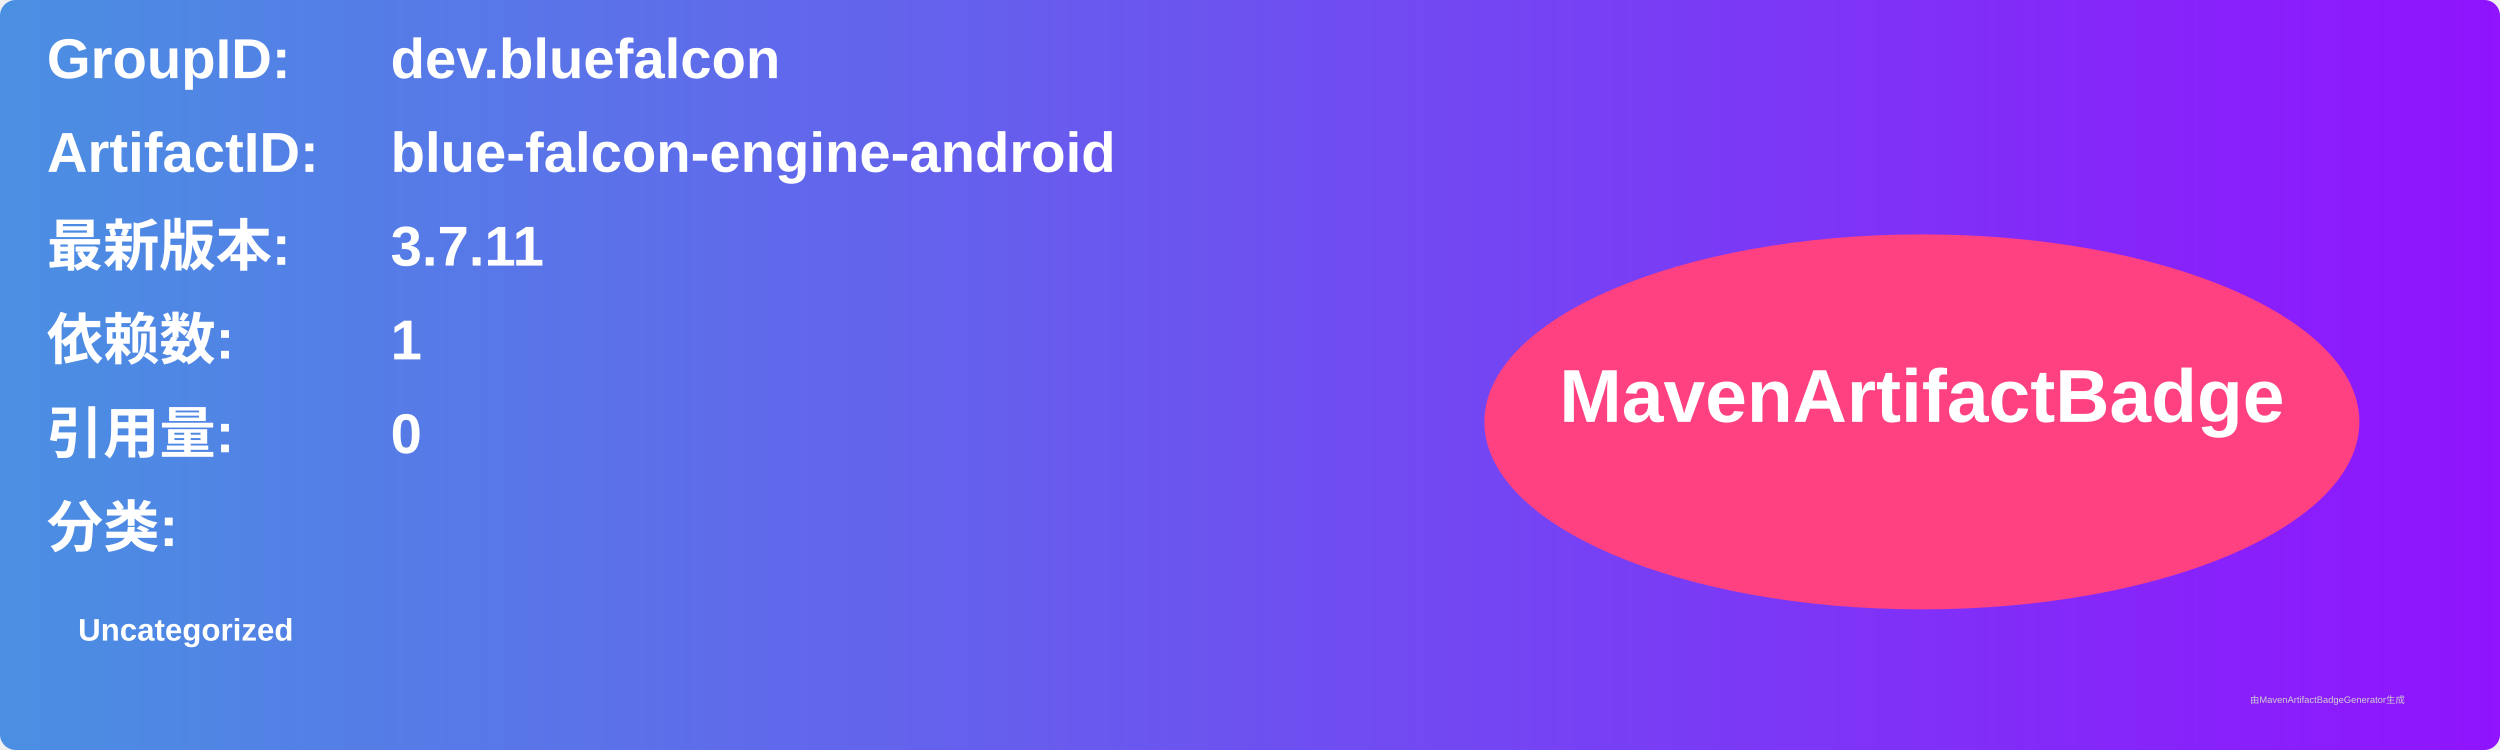
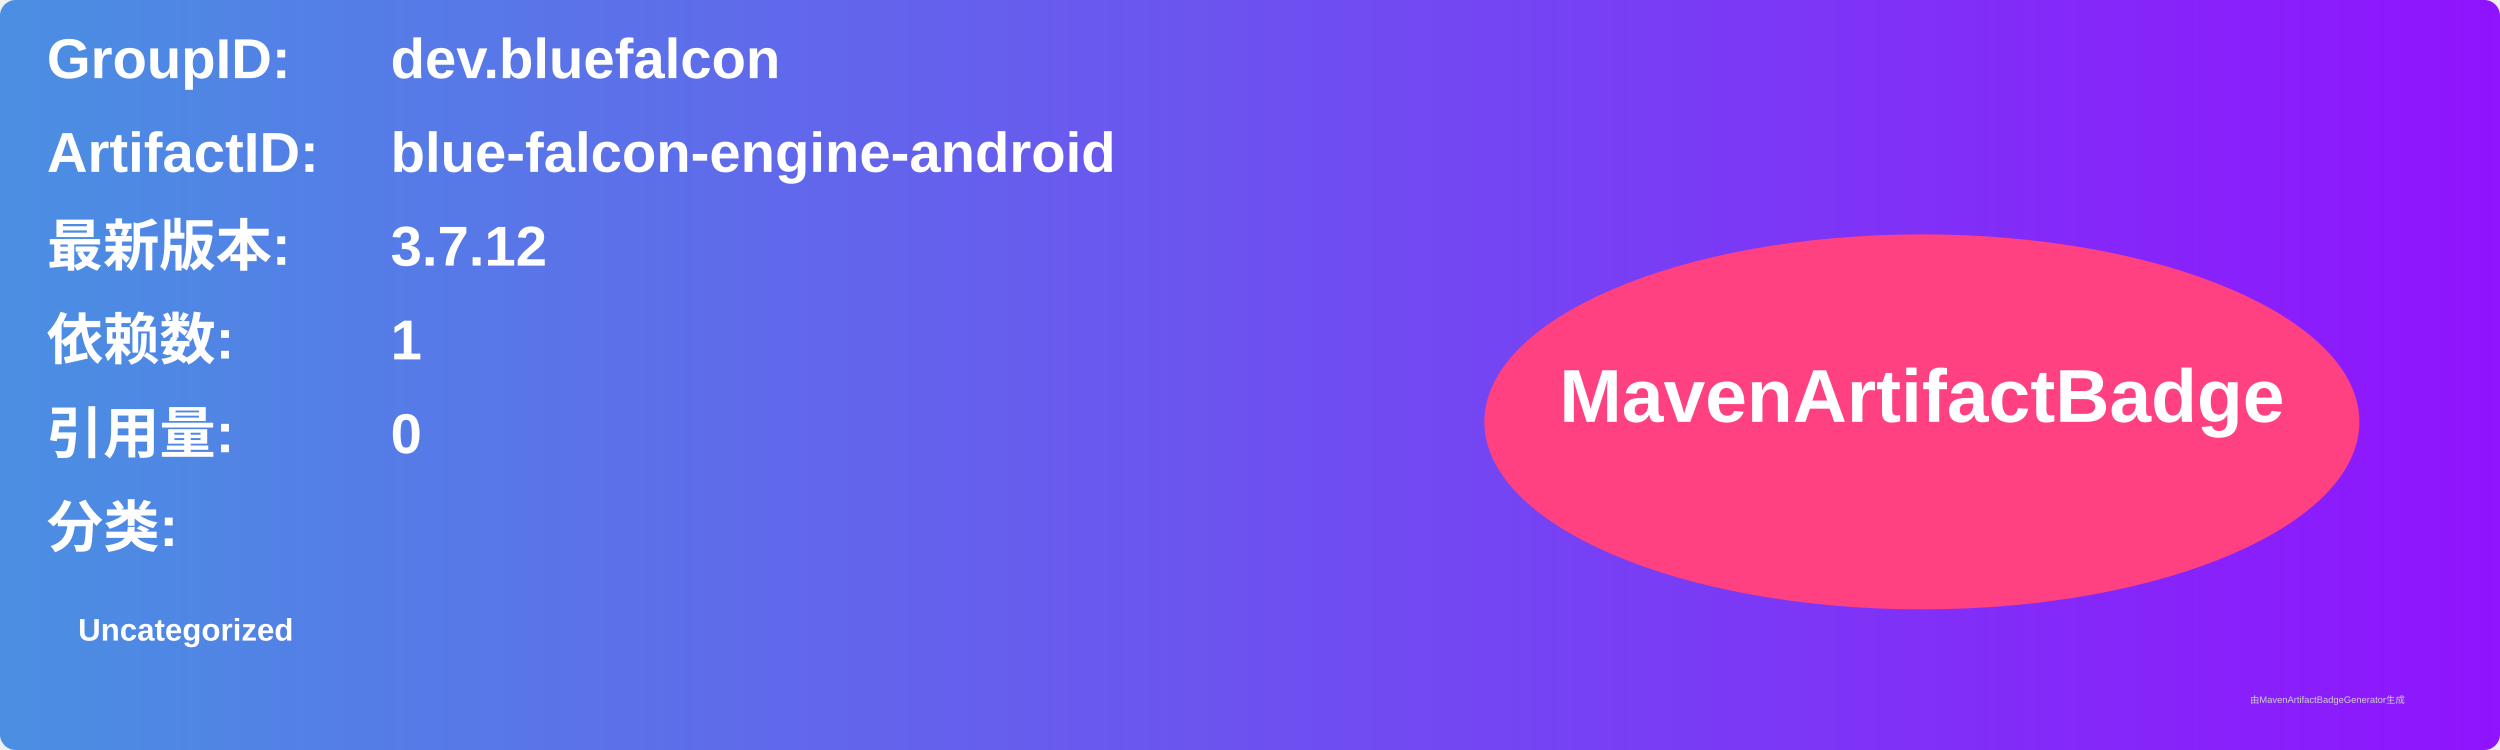
<svg xmlns="http://www.w3.org/2000/svg" width="800" height="240" viewBox="0 0 800 240">
  <linearGradient id="grad" x1="0%" y1="0%" x2="100%" y2="0%">
    <stop offset="0%" stop-color="#4a90e2" />
    <stop offset="100%" stop-color="#9013fe" />
  </linearGradient>
  <rect width="100%" height="100%" rx="5" ry="5" fill="url(#grad)" />
  <g transform="translate(15, 15)">
    <text x="0" y="10" font-family="Arial" font-size="18" fill="white" font-weight="bold" width="260">GroupID:</text>
    <text x="110" y="10" font-family="Arial" font-size="18" fill="white" font-weight="bold" width="460">dev.bluefalcon</text>
    <text x="0" y="40" font-family="Arial" font-size="18" fill="white" font-weight="bold" width="260">ArtifactID:</text>
    <text x="110" y="40" font-family="Arial" font-size="18" fill="white" font-weight="bold" width="460">blue-falcon-engine-android</text>
    <text x="0" y="70" font-family="Arial" font-size="18" fill="white" font-weight="bold">最新版本:</text>
    <text x="110" y="70" font-family="Arial" font-size="18" fill="white" font-weight="bold">
-       <tspan font-weight="bold">3.7.11</tspan>
+       <tspan font-weight="bold">3.7.12</tspan>
    </text>
    <text x="0" y="100" font-family="Arial" font-size="18" fill="white" font-weight="bold">依赖数: </text>
    <text x="110" y="100" font-family="Arial" font-size="18" fill="white">
      <tspan font-weight="bold">1</tspan>
    </text>
    <text x="0" y="130" font-family="Arial" font-size="18" fill="white" font-weight="bold">引用量: </text>
    <text x="110" y="130" font-family="Arial" font-size="18" fill="white">
      <tspan font-weight="bold">0</tspan>
    </text>
    <text x="0" y="160" font-family="Arial" font-size="18" fill="white" font-weight="bold">分类:</text>
    <text x="10" y="190" font-family="Arial" font-size="10" fill="white">
      <tspan font-weight="bold">Uncategorized</tspan>
    </text>
    <ellipse cx="600" cy="120" rx="140" ry="60" fill="#ff4081" />
    <text x="600" y="120" text-anchor="middle" font-family="Arial" font-size="24" fill="white" font-weight="bold">MavenArtifactBadge</text>
  </g>
  <text x="720" y="225" font-family="Arial" font-size="3" fill="#d0d0d0">由MavenArtifactBadgeGenerator生成</text>
</svg>
